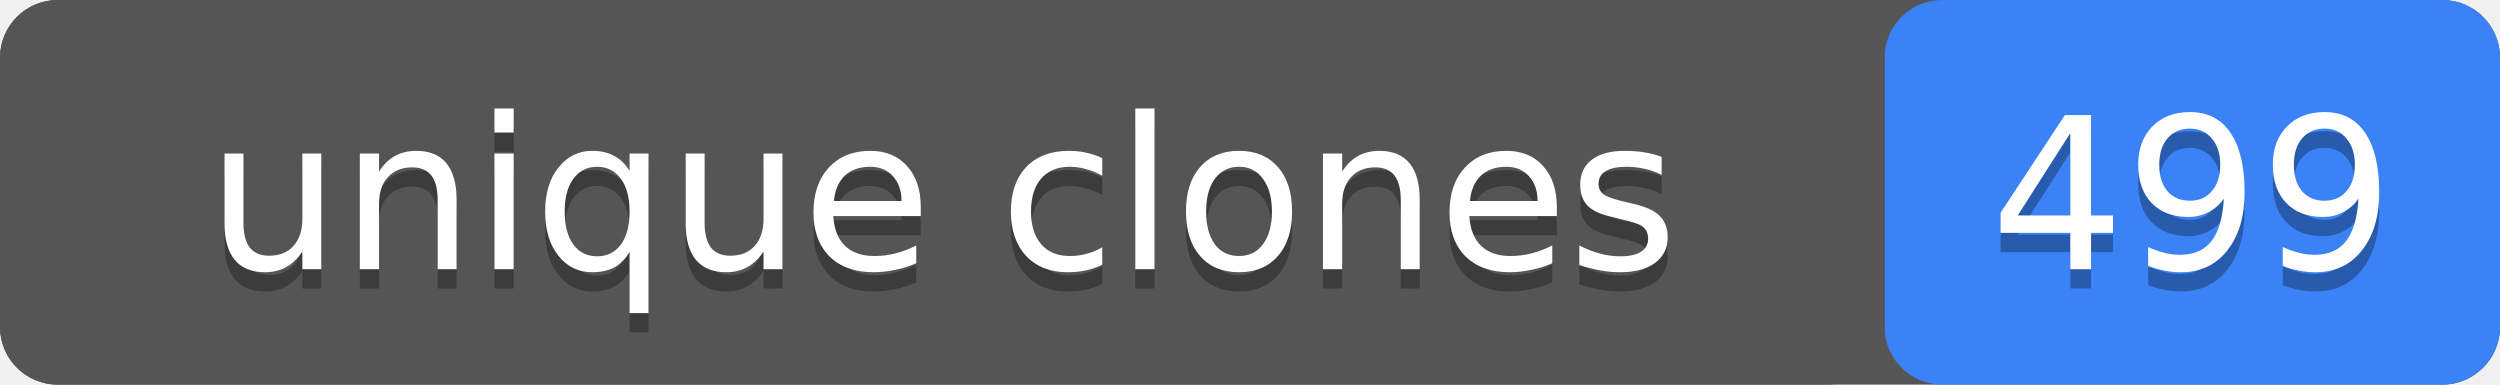
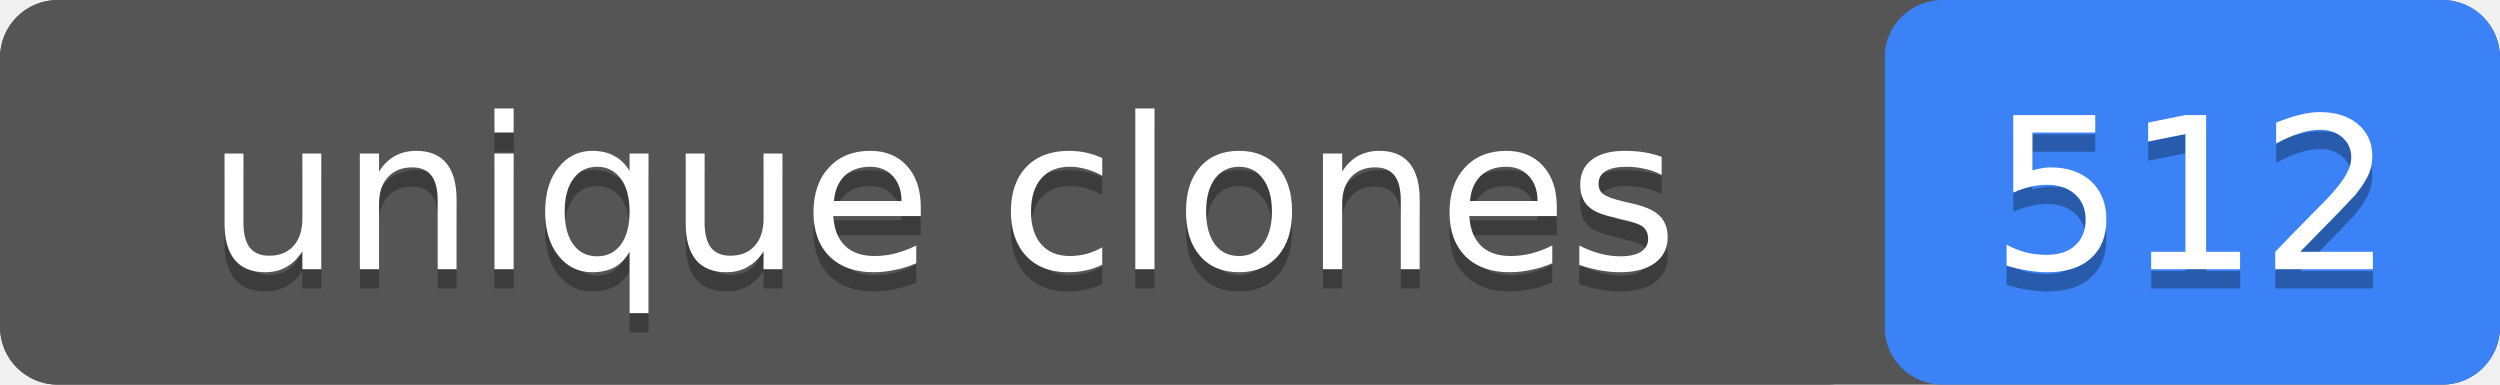
- <svg xmlns="http://www.w3.org/2000/svg" width="130" height="20" role="img" aria-label="unique clones: 499">
+ <svg xmlns="http://www.w3.org/2000/svg" width="130" height="20" role="img" aria-label="unique clones: 512">
  <rect width="130" height="20" rx="3" fill="#555" />
  <rect x="98" width="32" height="20" rx="3" fill="#3b82f6" />
  <rect width="98" height="20" rx="3" fill="#555" />
  <g fill="#fff" text-anchor="middle" font-family="Verdana,Geneva,DejaVu Sans,sans-serif" font-size="11">
    <text x="49" y="15" fill="#010101" fill-opacity=".3">unique clones</text>
    <text x="49" y="14">unique clones</text>
-     <text x="114" y="15" fill="#010101" fill-opacity=".3">499</text>
-     <text x="114" y="14">499</text>
+     <text x="114" y="15" fill="#010101" fill-opacity=".3">512</text>
+     <text x="114" y="14">512</text>
  </g>
</svg>
